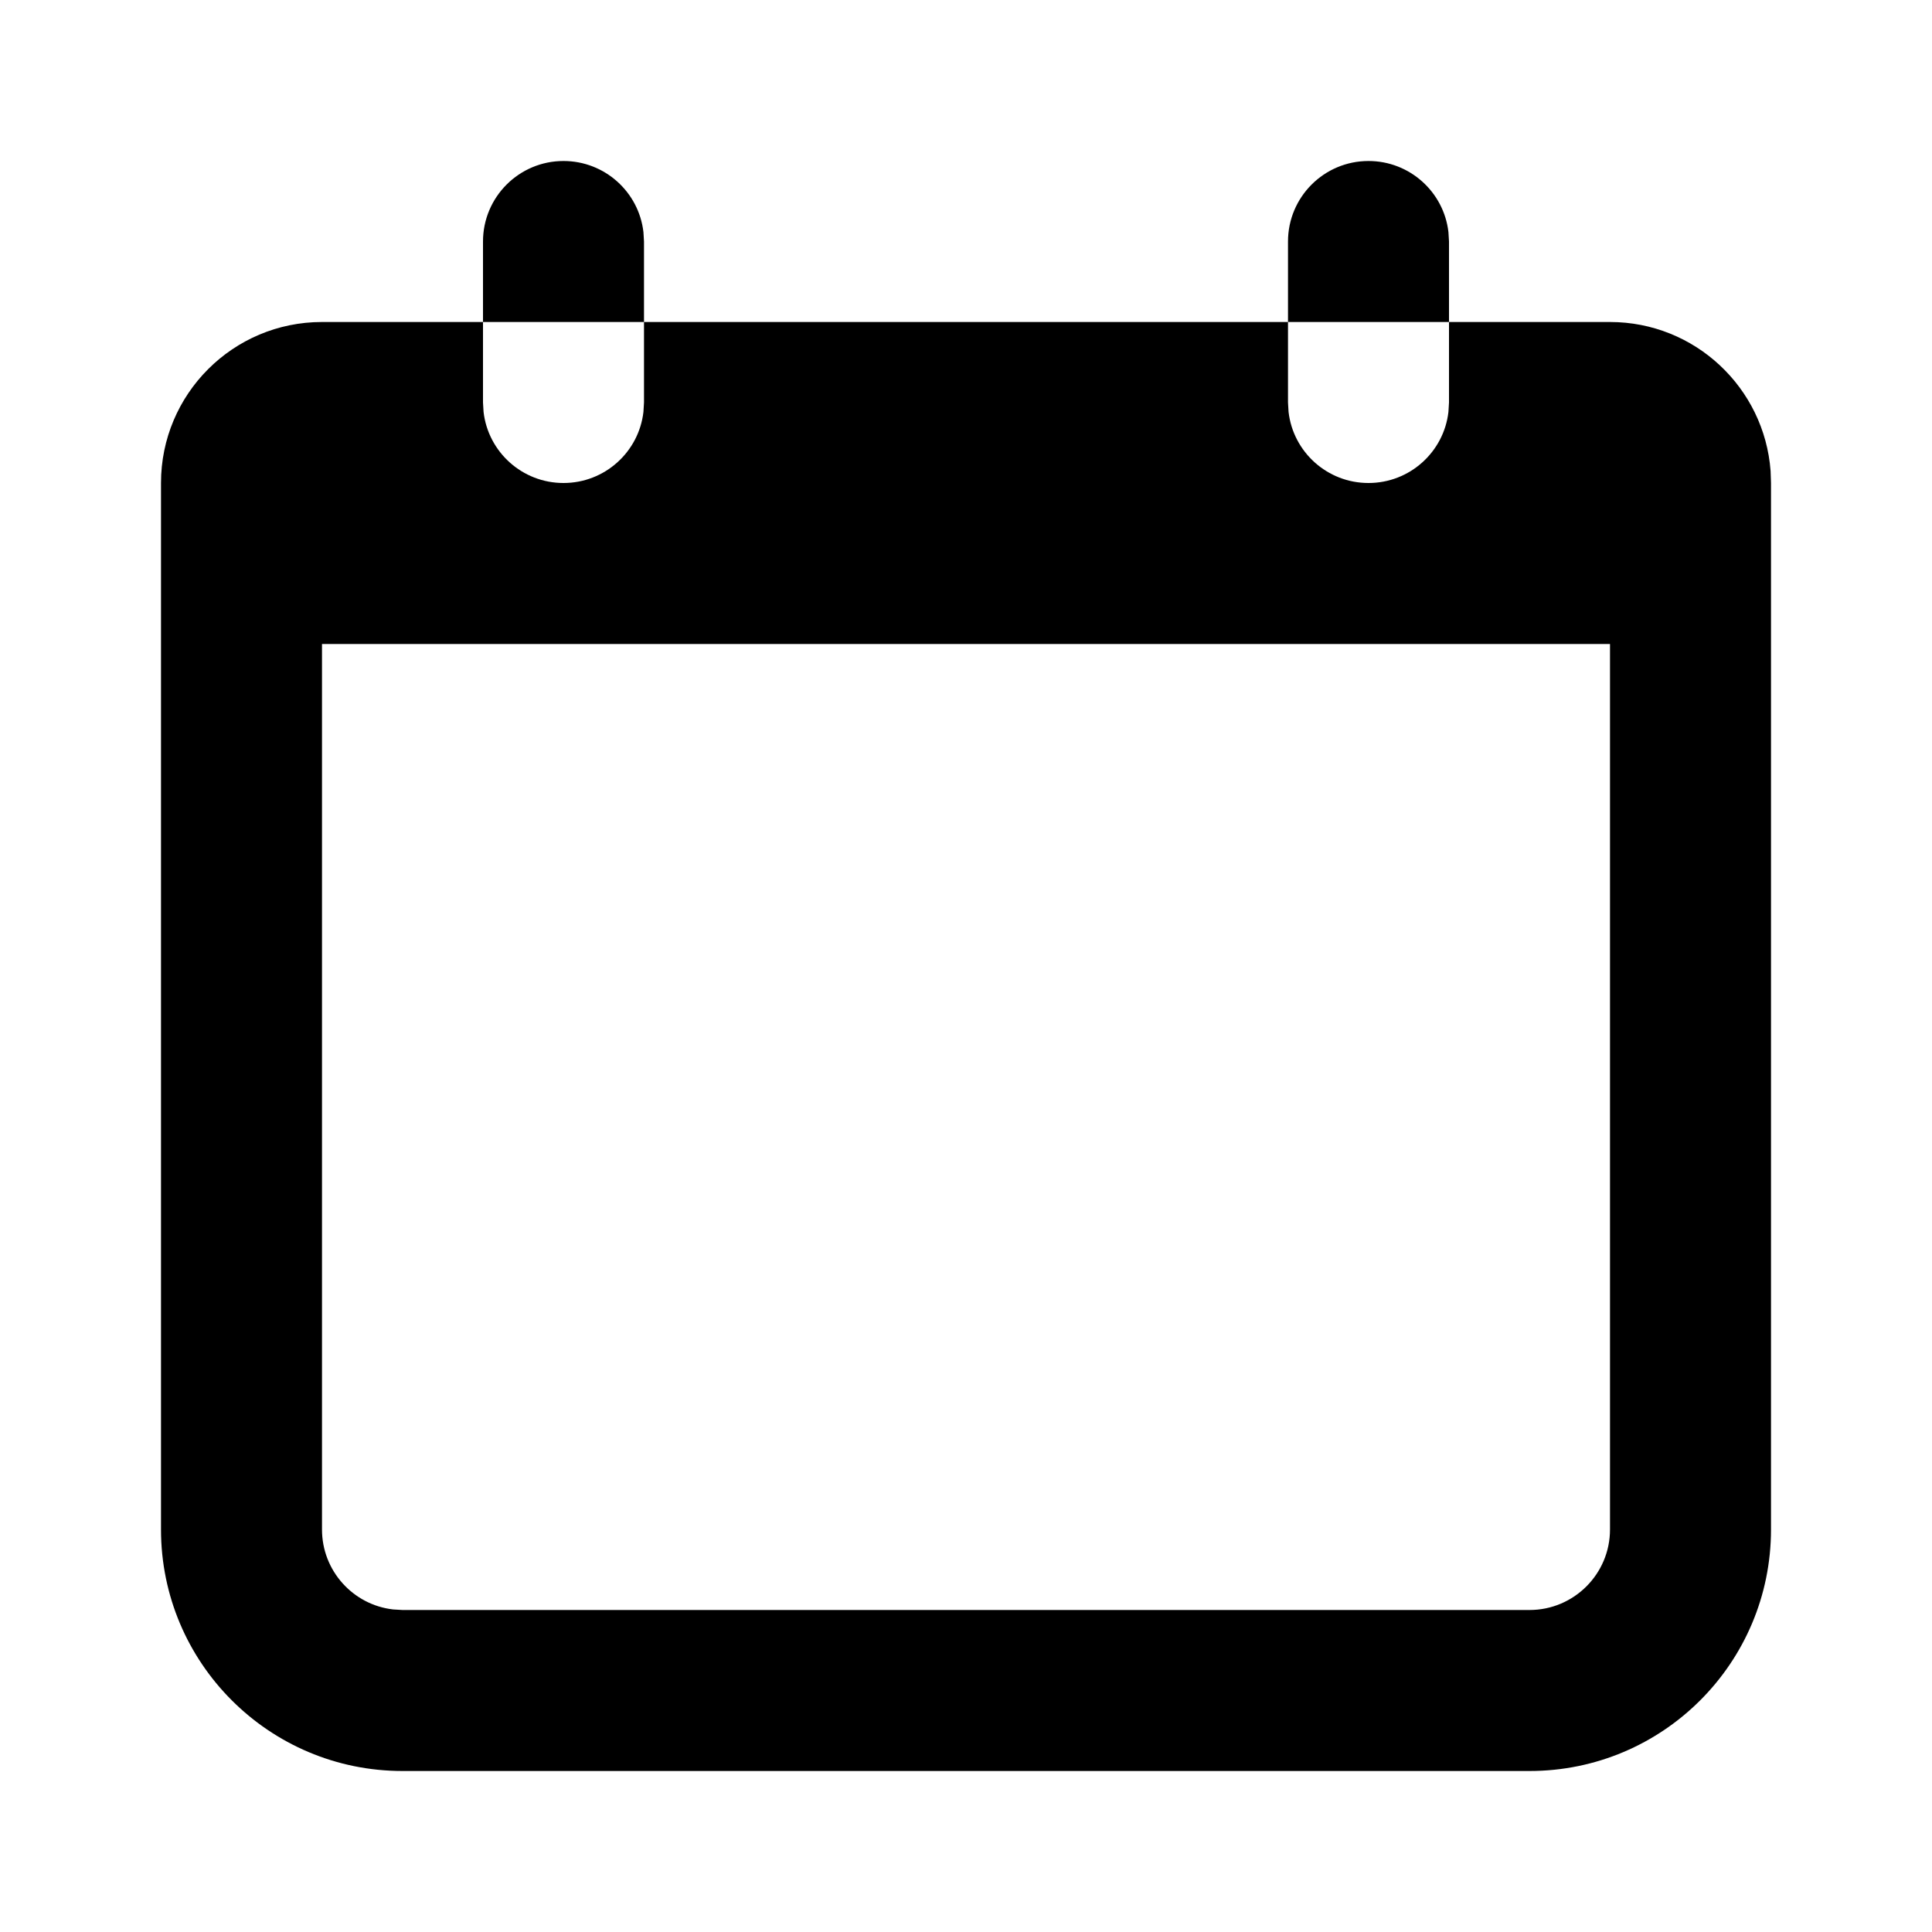
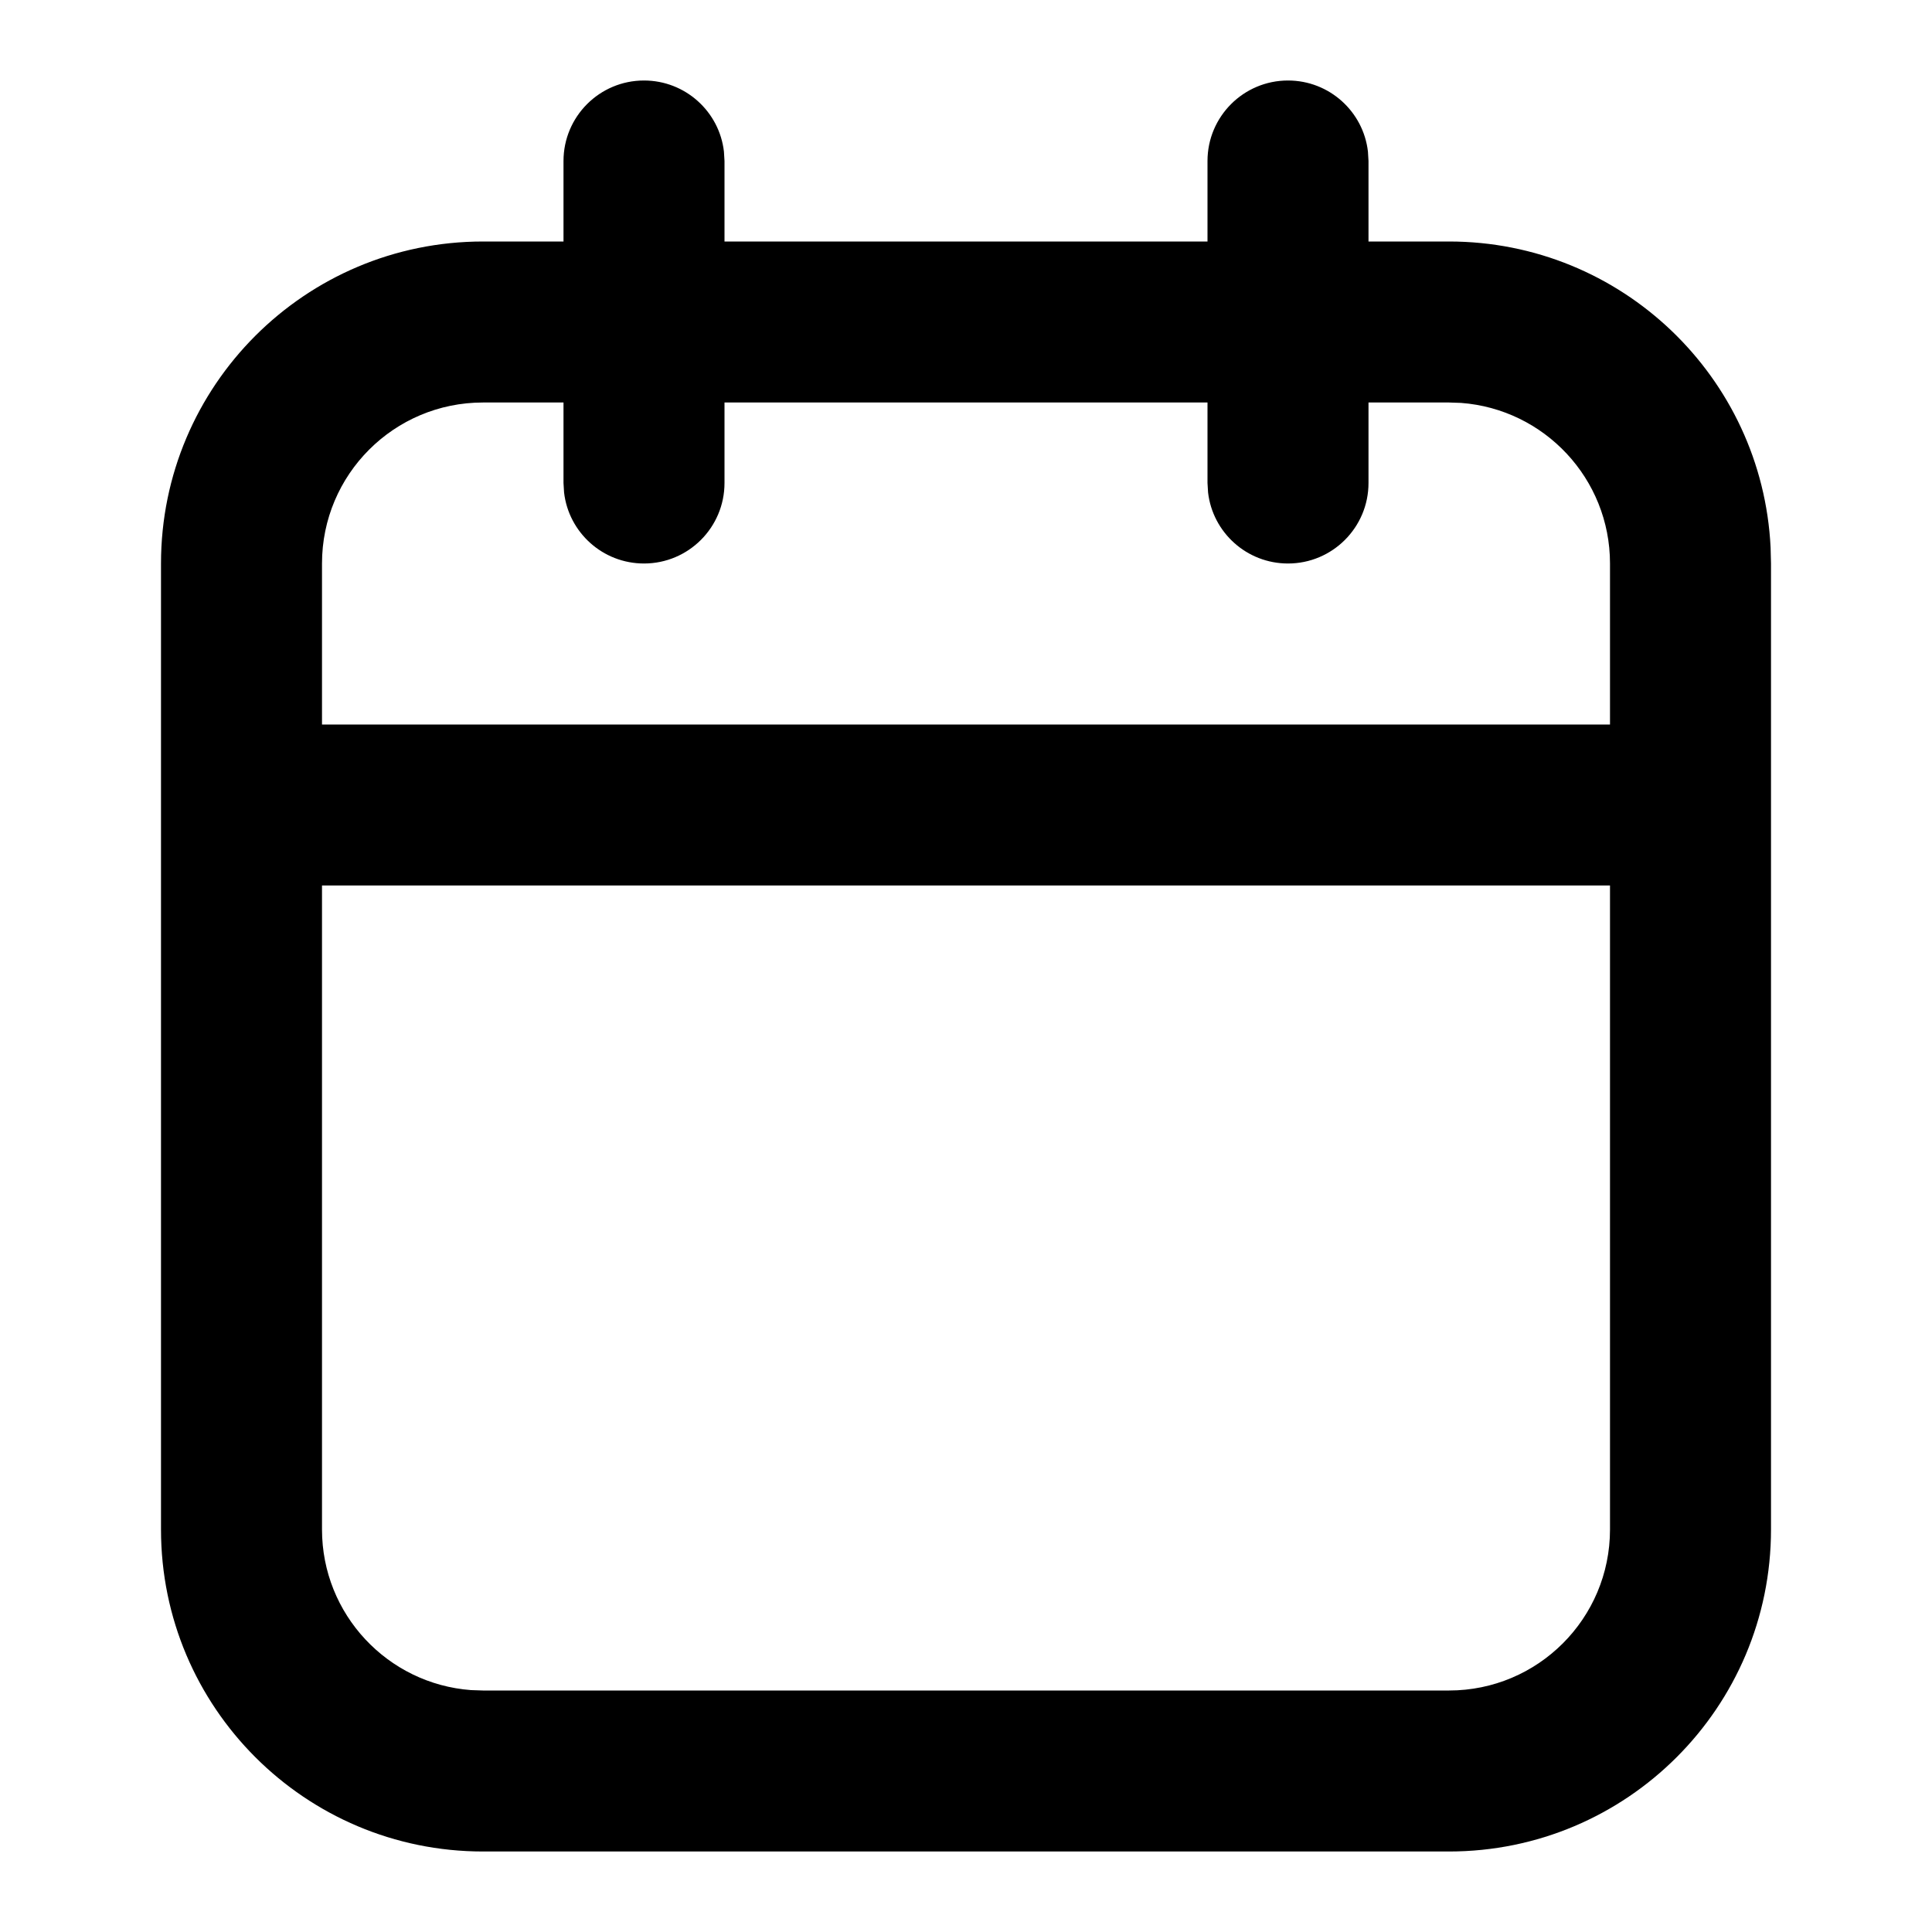
<svg xmlns="http://www.w3.org/2000/svg" width="24" height="24" viewBox="0 0 24 24">
-   <path d="M16,4 L16,5 L16.007,5.117 C16.064,5.614 16.487,6 17,6 C17.513,6 17.936,5.614 17.993,5.117 L18,5 L18,4 L20,4 C21.054,4 21.918,4.816 21.995,5.851 L22,6 L22,19 C22,20.657 20.657,22 19,22 L19,22 L5,22 C3.343,22 2,20.657 2,19 L2,19 L2,6 C2,4.895 2.895,4 4,4 L6,4 L6,3 C6,2.448 6.448,2 7,2 C7.513,2 7.936,2.386 7.993,2.883 L8,3 L8,4 L6,4 L6,5 L6.007,5.117 C6.064,5.614 6.487,6 7,6 C7.513,6 7.936,5.614 7.993,5.117 L8,5 L8,4 L16,4 Z M20,8 L4,8 L4,19 C4,19.513 4.386,19.936 4.883,19.993 L4.883,19.993 L5,20 L19,20 C19.552,20 20,19.552 20,19 L20,19 L20,8 Z M17,2 C17.513,2 17.936,2.386 17.993,2.883 L18,3 L18,4 L16,4 L16,3 C16,2.448 16.448,2 17,2 Z" />
+   <path d="M16,1 C16.513,1 16.936,1.386 16.993,1.883 L17,2 L17,3 L18,3 C20.142,3 21.891,4.684 21.995,6.8 L22,7 L22,19 C22,21.209 20.209,23 18,23 L18,23 L6,23 C3.791,23 2,21.209 2,19 L2,19 L2,7 C2,4.791 3.791,3 6,3 L6,3 L7,3 L7,2 C7,1.448 7.448,1 8,1 C8.513,1 8.936,1.386 8.993,1.883 L9,2 L9,3 L15,3 L15,2 C15,1.448 15.448,1 16,1 Z M20,11 L4,11 L4,19 C4,20.054 4.816,20.918 5.851,20.995 L6,21 L18,21 C19.105,21 20,20.105 20,19 L20,19 L20,11 Z M7,5 L6,5 C4.895,5 4,5.895 4,7 L4,7 L4,9 L20,9 L20,7 C20,5.946 19.184,5.082 18.149,5.005 L18,5 L17,5 L17,6 C17,6.552 16.552,7 16,7 C15.487,7 15.064,6.614 15.007,6.117 L15,6 L15,5 L9,5 L9,6 C9,6.552 8.552,7 8,7 C7.487,7 7.064,6.614 7.007,6.117 L7,6 L7,5 Z" />
</svg>
